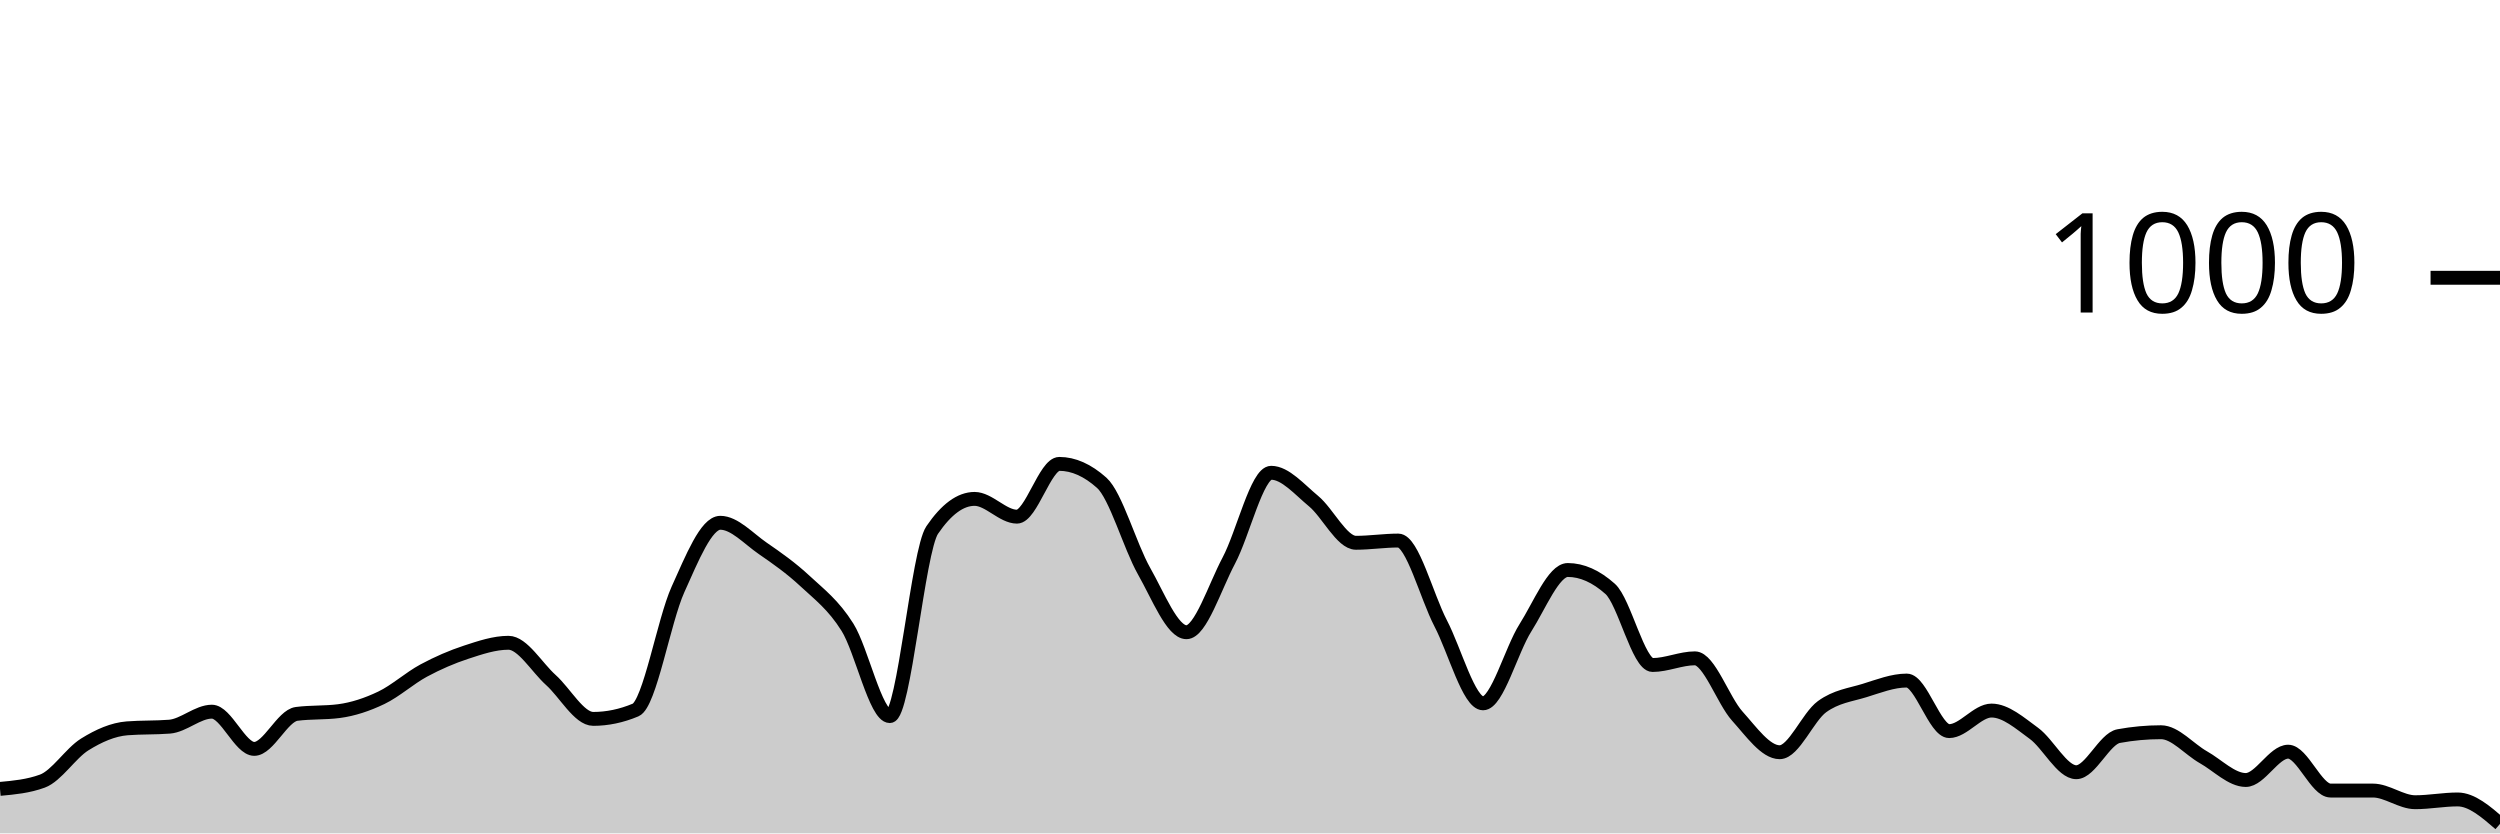
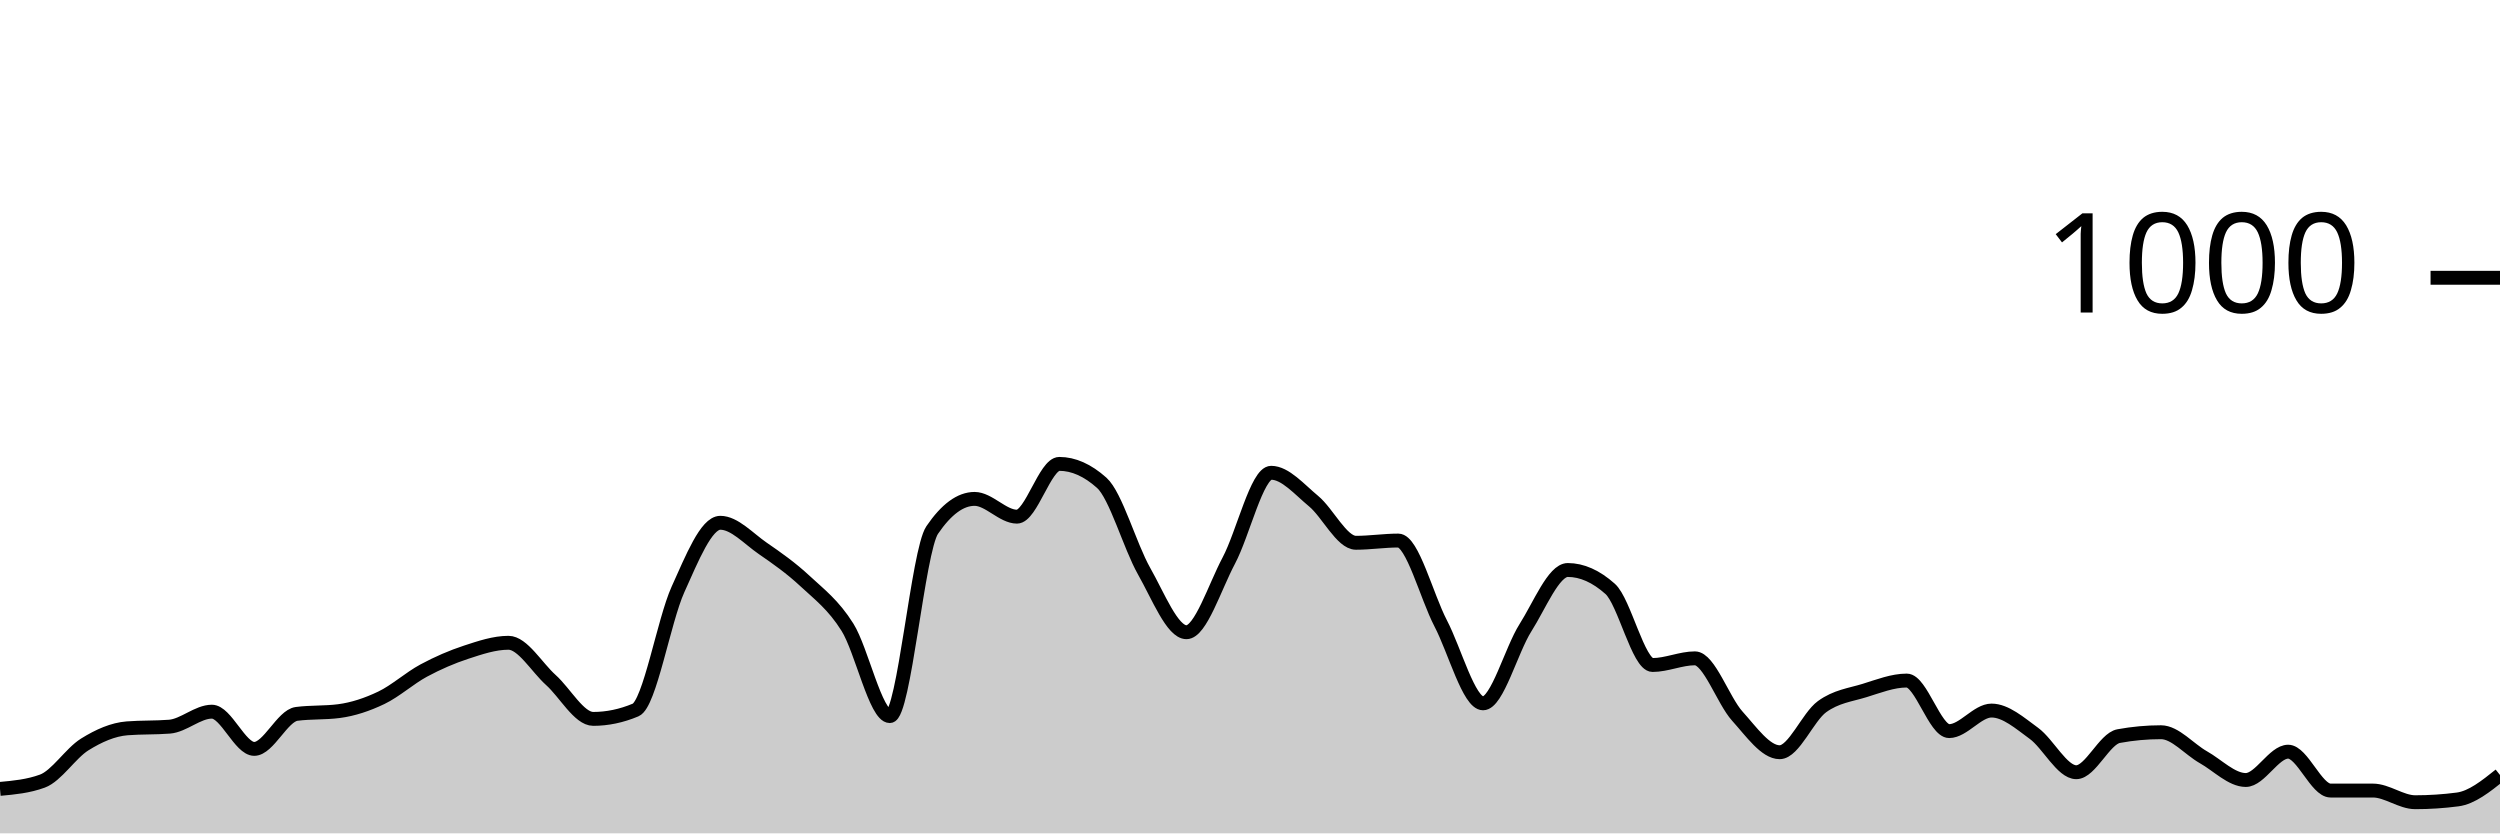
<svg xmlns="http://www.w3.org/2000/svg" viewBox="0 0 180 60">
  <g transform="translate(0,20)">
-     <path class="area" fill="rgba(0, 0, 0, 0.2)" d="M0,36.8C1.017,36.707,2.034,36.613,3.051,36.24C4.068,35.867,5.085,34.233,6.102,33.6C7.119,32.967,8.136,32.52,9.153,32.44C10.169,32.36,11.186,32.4,12.203,32.32C13.22,32.24,14.237,31.24,15.254,31.24C16.271,31.24,17.288,33.92,18.305,33.92C19.322,33.92,20.339,31.533,21.356,31.4C22.373,31.267,23.39,31.333,24.407,31.2C25.424,31.067,26.441,30.727,27.458,30.24C28.475,29.753,29.492,28.827,30.508,28.28C31.525,27.733,32.542,27.293,33.559,26.96C34.576,26.627,35.593,26.28,36.61,26.28C37.627,26.28,38.644,28.047,39.661,28.96C40.678,29.873,41.695,31.76,42.712,31.76C43.729,31.76,44.746,31.547,45.763,31.12C46.78,30.693,47.797,24.687,48.814,22.44C49.831,20.193,50.847,17.64,51.864,17.64C52.881,17.64,53.898,18.78,54.915,19.48C55.932,20.18,56.949,20.893,57.966,21.84C58.983,22.787,60,23.54,61.017,25.16C62.034,26.78,63.051,31.56,64.068,31.56C65.085,31.56,66.102,19.653,67.119,18.16C68.136,16.667,69.153,15.92,70.169,15.92C71.186,15.92,72.203,17.2,73.22,17.2C74.237,17.2,75.254,13.4,76.271,13.4C77.288,13.4,78.305,13.853,79.322,14.76C80.339,15.667,81.356,19.327,82.373,21.12C83.39,22.913,84.407,25.52,85.424,25.52C86.441,25.52,87.458,22.273,88.475,20.36C89.492,18.447,90.508,14.04,91.525,14.04C92.542,14.04,93.559,15.24,94.576,16.08C95.593,16.92,96.61,19.08,97.627,19.08C98.644,19.08,99.661,18.92,100.678,18.92C101.695,18.92,102.712,22.927,103.729,24.88C104.746,26.833,105.763,30.64,106.78,30.64C107.797,30.64,108.814,26.8,109.831,25.2C110.847,23.6,111.864,21.04,112.881,21.04C113.898,21.04,114.915,21.493,115.932,22.4C116.949,23.307,117.966,27.88,118.983,27.88C120,27.88,121.017,27.4,122.034,27.4C123.051,27.4,124.068,30.433,125.085,31.56C126.102,32.687,127.119,34.16,128.136,34.16C129.153,34.16,130.169,31.62,131.186,30.88C132.203,30.14,133.22,30.033,134.237,29.72C135.254,29.407,136.271,29,137.288,29C138.305,29,139.322,32.64,140.339,32.64C141.356,32.64,142.373,31.16,143.39,31.16C144.407,31.16,145.424,32.06,146.441,32.8C147.458,33.54,148.475,35.6,149.492,35.6C150.508,35.6,151.525,33.187,152.542,33C153.559,32.813,154.576,32.72,155.593,32.72C156.61,32.72,157.627,33.947,158.644,34.52C159.661,35.093,160.678,36.16,161.695,36.16C162.712,36.16,163.729,34.12,164.746,34.12C165.763,34.12,166.78,36.92,167.797,36.92C168.814,36.92,169.831,36.92,170.847,36.92C171.864,36.92,172.881,37.76,173.898,37.76C174.915,37.76,175.932,37.56,176.949,37.56C177.966,37.56,178.983,38.44,180,39.32L180,40C178.983,40,177.966,40,176.949,40C175.932,40,174.915,40,173.898,40C172.881,40,171.864,40,170.847,40C169.831,40,168.814,40,167.797,40C166.78,40,165.763,40,164.746,40C163.729,40,162.712,40,161.695,40C160.678,40,159.661,40,158.644,40C157.627,40,156.61,40,155.593,40C154.576,40,153.559,40,152.542,40C151.525,40,150.508,40,149.492,40C148.475,40,147.458,40,146.441,40C145.424,40,144.407,40,143.39,40C142.373,40,141.356,40,140.339,40C139.322,40,138.305,40,137.288,40C136.271,40,135.254,40,134.237,40C133.22,40,132.203,40,131.186,40C130.169,40,129.153,40,128.136,40C127.119,40,126.102,40,125.085,40C124.068,40,123.051,40,122.034,40C121.017,40,120,40,118.983,40C117.966,40,116.949,40,115.932,40C114.915,40,113.898,40,112.881,40C111.864,40,110.847,40,109.831,40C108.814,40,107.797,40,106.78,40C105.763,40,104.746,40,103.729,40C102.712,40,101.695,40,100.678,40C99.661,40,98.644,40,97.627,40C96.61,40,95.593,40,94.576,40C93.559,40,92.542,40,91.525,40C90.508,40,89.492,40,88.475,40C87.458,40,86.441,40,85.424,40C84.407,40,83.39,40,82.373,40C81.356,40,80.339,40,79.322,40C78.305,40,77.288,40,76.271,40C75.254,40,74.237,40,73.22,40C72.203,40,71.186,40,70.169,40C69.153,40,68.136,40,67.119,40C66.102,40,65.085,40,64.068,40C63.051,40,62.034,40,61.017,40C60,40,58.983,40,57.966,40C56.949,40,55.932,40,54.915,40C53.898,40,52.881,40,51.864,40C50.847,40,49.831,40,48.814,40C47.797,40,46.78,40,45.763,40C44.746,40,43.729,40,42.712,40C41.695,40,40.678,40,39.661,40C38.644,40,37.627,40,36.61,40C35.593,40,34.576,40,33.559,40C32.542,40,31.525,40,30.508,40C29.492,40,28.475,40,27.458,40C26.441,40,25.424,40,24.407,40C23.39,40,22.373,40,21.356,40C20.339,40,19.322,40,18.305,40C17.288,40,16.271,40,15.254,40C14.237,40,13.22,40,12.203,40C11.186,40,10.169,40,9.153,40C8.136,40,7.119,40,6.102,40C5.085,40,4.068,40,3.051,40C2.034,40,1.017,40,0,40Z" />
-     <path class="line" stroke="black" fill="none" d="M0,36.8C1.017,36.707,2.034,36.613,3.051,36.24C4.068,35.867,5.085,34.233,6.102,33.6C7.119,32.967,8.136,32.52,9.153,32.44C10.169,32.36,11.186,32.4,12.203,32.32C13.22,32.24,14.237,31.24,15.254,31.24C16.271,31.24,17.288,33.92,18.305,33.92C19.322,33.92,20.339,31.533,21.356,31.4C22.373,31.267,23.39,31.333,24.407,31.2C25.424,31.067,26.441,30.727,27.458,30.24C28.475,29.753,29.492,28.827,30.508,28.28C31.525,27.733,32.542,27.293,33.559,26.96C34.576,26.627,35.593,26.28,36.61,26.28C37.627,26.28,38.644,28.047,39.661,28.96C40.678,29.873,41.695,31.76,42.712,31.76C43.729,31.76,44.746,31.547,45.763,31.12C46.78,30.693,47.797,24.687,48.814,22.44C49.831,20.193,50.847,17.64,51.864,17.64C52.881,17.64,53.898,18.78,54.915,19.48C55.932,20.18,56.949,20.893,57.966,21.84C58.983,22.787,60,23.54,61.017,25.16C62.034,26.78,63.051,31.56,64.068,31.56C65.085,31.56,66.102,19.653,67.119,18.16C68.136,16.667,69.153,15.92,70.169,15.92C71.186,15.92,72.203,17.2,73.22,17.2C74.237,17.2,75.254,13.4,76.271,13.4C77.288,13.4,78.305,13.853,79.322,14.76C80.339,15.667,81.356,19.327,82.373,21.12C83.39,22.913,84.407,25.52,85.424,25.52C86.441,25.52,87.458,22.273,88.475,20.36C89.492,18.447,90.508,14.04,91.525,14.04C92.542,14.04,93.559,15.24,94.576,16.08C95.593,16.92,96.61,19.08,97.627,19.08C98.644,19.08,99.661,18.92,100.678,18.92C101.695,18.92,102.712,22.927,103.729,24.88C104.746,26.833,105.763,30.64,106.78,30.64C107.797,30.64,108.814,26.8,109.831,25.2C110.847,23.6,111.864,21.04,112.881,21.04C113.898,21.04,114.915,21.493,115.932,22.4C116.949,23.307,117.966,27.88,118.983,27.88C120,27.88,121.017,27.4,122.034,27.4C123.051,27.4,124.068,30.433,125.085,31.56C126.102,32.687,127.119,34.16,128.136,34.16C129.153,34.16,130.169,31.62,131.186,30.88C132.203,30.14,133.22,30.033,134.237,29.72C135.254,29.407,136.271,29,137.288,29C138.305,29,139.322,32.64,140.339,32.64C141.356,32.64,142.373,31.16,143.39,31.16C144.407,31.16,145.424,32.06,146.441,32.8C147.458,33.54,148.475,35.6,149.492,35.6C150.508,35.6,151.525,33.187,152.542,33C153.559,32.813,154.576,32.72,155.593,32.72C156.61,32.72,157.627,33.947,158.644,34.52C159.661,35.093,160.678,36.16,161.695,36.16C162.712,36.16,163.729,34.12,164.746,34.12C165.763,34.12,166.78,36.92,167.797,36.92C168.814,36.92,169.831,36.92,170.847,36.92C171.864,36.92,172.881,37.76,173.898,37.76C174.915,37.76,175.932,37.56,176.949,37.56C177.966,37.56,178.983,38.44,180,39.32" />
+     <path class="area" fill="rgba(0, 0, 0, 0.2)" d="M0,36.8C1.017,36.707,2.034,36.613,3.051,36.24C4.068,35.867,5.085,34.233,6.102,33.6C7.119,32.967,8.136,32.52,9.153,32.44C10.169,32.36,11.186,32.4,12.203,32.32C13.22,32.24,14.237,31.24,15.254,31.24C16.271,31.24,17.288,33.92,18.305,33.92C19.322,33.92,20.339,31.533,21.356,31.4C22.373,31.267,23.39,31.333,24.407,31.2C25.424,31.067,26.441,30.727,27.458,30.24C28.475,29.753,29.492,28.827,30.508,28.28C31.525,27.733,32.542,27.293,33.559,26.96C34.576,26.627,35.593,26.28,36.61,26.28C37.627,26.28,38.644,28.047,39.661,28.96C40.678,29.873,41.695,31.76,42.712,31.76C43.729,31.76,44.746,31.547,45.763,31.12C46.78,30.693,47.797,24.687,48.814,22.44C49.831,20.193,50.847,17.64,51.864,17.64C52.881,17.64,53.898,18.78,54.915,19.48C55.932,20.18,56.949,20.893,57.966,21.84C58.983,22.787,60,23.54,61.017,25.16C62.034,26.78,63.051,31.56,64.068,31.56C65.085,31.56,66.102,19.653,67.119,18.16C68.136,16.667,69.153,15.92,70.169,15.92C71.186,15.92,72.203,17.2,73.22,17.2C74.237,17.2,75.254,13.4,76.271,13.4C77.288,13.4,78.305,13.853,79.322,14.76C80.339,15.667,81.356,19.327,82.373,21.12C83.39,22.913,84.407,25.52,85.424,25.52C86.441,25.52,87.458,22.273,88.475,20.36C89.492,18.447,90.508,14.04,91.525,14.04C92.542,14.04,93.559,15.24,94.576,16.08C95.593,16.92,96.61,19.08,97.627,19.08C98.644,19.08,99.661,18.92,100.678,18.92C101.695,18.92,102.712,22.927,103.729,24.88C104.746,26.833,105.763,30.64,106.78,30.64C107.797,30.64,108.814,26.8,109.831,25.2C110.847,23.6,111.864,21.04,112.881,21.04C113.898,21.04,114.915,21.493,115.932,22.4C116.949,23.307,117.966,27.88,118.983,27.88C120,27.88,121.017,27.4,122.034,27.4C123.051,27.4,124.068,30.433,125.085,31.56C126.102,32.687,127.119,34.16,128.136,34.16C129.153,34.16,130.169,31.62,131.186,30.88C132.203,30.14,133.22,30.033,134.237,29.72C135.254,29.407,136.271,29,137.288,29C138.305,29,139.322,32.64,140.339,32.64C141.356,32.64,142.373,31.16,143.39,31.16C144.407,31.16,145.424,32.06,146.441,32.8C147.458,33.54,148.475,35.6,149.492,35.6C150.508,35.6,151.525,33.187,152.542,33C153.559,32.813,154.576,32.72,155.593,32.72C156.61,32.72,157.627,33.947,158.644,34.52C159.661,35.093,160.678,36.16,161.695,36.16C162.712,36.16,163.729,34.12,164.746,34.12C165.763,34.12,166.78,36.92,167.797,36.92C168.814,36.92,169.831,36.92,170.847,36.92C171.864,36.92,172.881,37.76,173.898,37.76C174.915,37.76,175.932,37.693,176.949,37.56C177.966,37.427,178.983,36.613,180,35.8L180,40C178.983,40,177.966,40,176.949,40C175.932,40,174.915,40,173.898,40C172.881,40,171.864,40,170.847,40C169.831,40,168.814,40,167.797,40C166.78,40,165.763,40,164.746,40C163.729,40,162.712,40,161.695,40C160.678,40,159.661,40,158.644,40C157.627,40,156.61,40,155.593,40C154.576,40,153.559,40,152.542,40C151.525,40,150.508,40,149.492,40C148.475,40,147.458,40,146.441,40C145.424,40,144.407,40,143.39,40C142.373,40,141.356,40,140.339,40C139.322,40,138.305,40,137.288,40C136.271,40,135.254,40,134.237,40C133.22,40,132.203,40,131.186,40C130.169,40,129.153,40,128.136,40C127.119,40,126.102,40,125.085,40C124.068,40,123.051,40,122.034,40C121.017,40,120,40,118.983,40C117.966,40,116.949,40,115.932,40C114.915,40,113.898,40,112.881,40C111.864,40,110.847,40,109.831,40C108.814,40,107.797,40,106.78,40C105.763,40,104.746,40,103.729,40C102.712,40,101.695,40,100.678,40C99.661,40,98.644,40,97.627,40C96.61,40,95.593,40,94.576,40C93.559,40,92.542,40,91.525,40C90.508,40,89.492,40,88.475,40C87.458,40,86.441,40,85.424,40C84.407,40,83.39,40,82.373,40C81.356,40,80.339,40,79.322,40C78.305,40,77.288,40,76.271,40C75.254,40,74.237,40,73.22,40C72.203,40,71.186,40,70.169,40C69.153,40,68.136,40,67.119,40C66.102,40,65.085,40,64.068,40C63.051,40,62.034,40,61.017,40C60,40,58.983,40,57.966,40C56.949,40,55.932,40,54.915,40C53.898,40,52.881,40,51.864,40C50.847,40,49.831,40,48.814,40C47.797,40,46.78,40,45.763,40C44.746,40,43.729,40,42.712,40C41.695,40,40.678,40,39.661,40C38.644,40,37.627,40,36.61,40C35.593,40,34.576,40,33.559,40C32.542,40,31.525,40,30.508,40C29.492,40,28.475,40,27.458,40C26.441,40,25.424,40,24.407,40C23.39,40,22.373,40,21.356,40C20.339,40,19.322,40,18.305,40C17.288,40,16.271,40,15.254,40C14.237,40,13.22,40,12.203,40C11.186,40,10.169,40,9.153,40C8.136,40,7.119,40,6.102,40C5.085,40,4.068,40,3.051,40C2.034,40,1.017,40,0,40Z" />
+     <path class="line" stroke="black" fill="none" d="M0,36.8C1.017,36.707,2.034,36.613,3.051,36.24C4.068,35.867,5.085,34.233,6.102,33.6C7.119,32.967,8.136,32.52,9.153,32.44C10.169,32.36,11.186,32.4,12.203,32.32C13.22,32.24,14.237,31.24,15.254,31.24C16.271,31.24,17.288,33.92,18.305,33.92C19.322,33.92,20.339,31.533,21.356,31.4C22.373,31.267,23.39,31.333,24.407,31.2C25.424,31.067,26.441,30.727,27.458,30.24C28.475,29.753,29.492,28.827,30.508,28.28C31.525,27.733,32.542,27.293,33.559,26.96C34.576,26.627,35.593,26.28,36.61,26.28C37.627,26.28,38.644,28.047,39.661,28.96C40.678,29.873,41.695,31.76,42.712,31.76C43.729,31.76,44.746,31.547,45.763,31.12C46.78,30.693,47.797,24.687,48.814,22.44C49.831,20.193,50.847,17.64,51.864,17.64C52.881,17.64,53.898,18.78,54.915,19.48C55.932,20.18,56.949,20.893,57.966,21.84C58.983,22.787,60,23.54,61.017,25.16C62.034,26.78,63.051,31.56,64.068,31.56C65.085,31.56,66.102,19.653,67.119,18.16C68.136,16.667,69.153,15.92,70.169,15.92C71.186,15.92,72.203,17.2,73.22,17.2C74.237,17.2,75.254,13.4,76.271,13.4C77.288,13.4,78.305,13.853,79.322,14.76C80.339,15.667,81.356,19.327,82.373,21.12C83.39,22.913,84.407,25.52,85.424,25.52C86.441,25.52,87.458,22.273,88.475,20.36C89.492,18.447,90.508,14.04,91.525,14.04C92.542,14.04,93.559,15.24,94.576,16.08C95.593,16.92,96.61,19.08,97.627,19.08C98.644,19.08,99.661,18.92,100.678,18.92C101.695,18.92,102.712,22.927,103.729,24.88C104.746,26.833,105.763,30.64,106.78,30.64C107.797,30.64,108.814,26.8,109.831,25.2C110.847,23.6,111.864,21.04,112.881,21.04C113.898,21.04,114.915,21.493,115.932,22.4C116.949,23.307,117.966,27.88,118.983,27.88C120,27.88,121.017,27.4,122.034,27.4C123.051,27.4,124.068,30.433,125.085,31.56C126.102,32.687,127.119,34.16,128.136,34.16C129.153,34.16,130.169,31.62,131.186,30.88C132.203,30.14,133.22,30.033,134.237,29.72C135.254,29.407,136.271,29,137.288,29C138.305,29,139.322,32.64,140.339,32.64C141.356,32.64,142.373,31.16,143.39,31.16C144.407,31.16,145.424,32.06,146.441,32.8C147.458,33.54,148.475,35.6,149.492,35.6C150.508,35.6,151.525,33.187,152.542,33C153.559,32.813,154.576,32.72,155.593,32.72C156.61,32.72,157.627,33.947,158.644,34.52C159.661,35.093,160.678,36.16,161.695,36.16C162.712,36.16,163.729,34.12,164.746,34.12C165.763,34.12,166.78,36.92,167.797,36.92C168.814,36.92,169.831,36.92,170.847,36.92C171.864,36.92,172.881,37.76,173.898,37.76C174.915,37.76,175.932,37.693,176.949,37.56C177.966,37.427,178.983,36.613,180,35.8" />
    <path class="axis-ceiling" stroke-width="1" stroke="black" fill="none" d="M175,0L180,0" />
    <text class="axis-ceiling-label" font-family="sans-serif" text-anchor="end" font-size="10px" x="170" y="2.5">1000</text>
  </g>
</svg>
